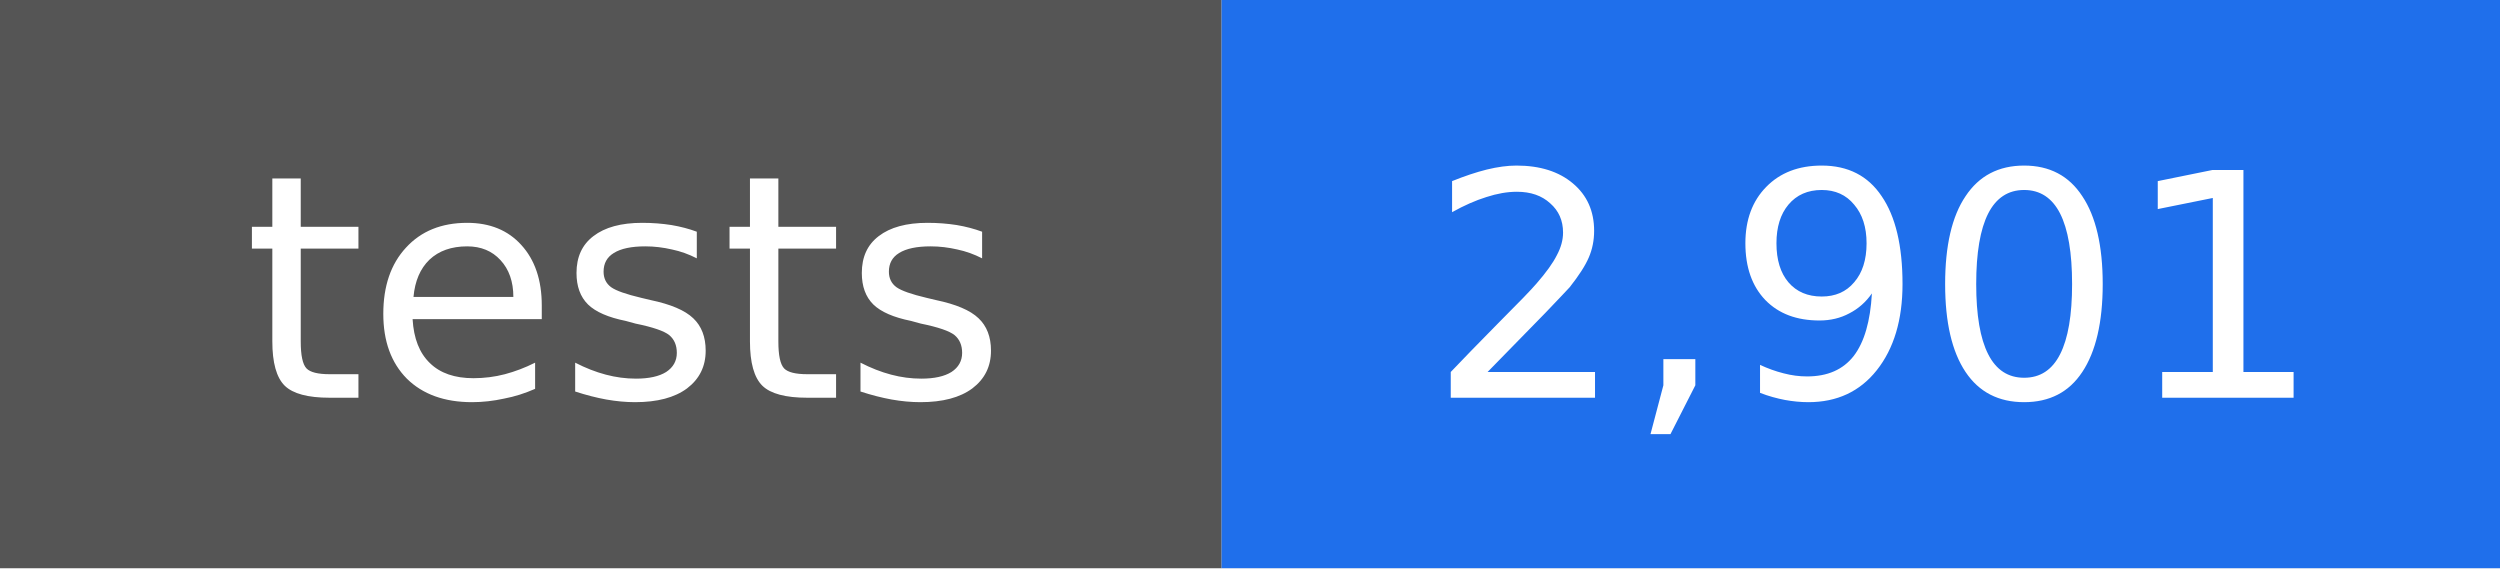
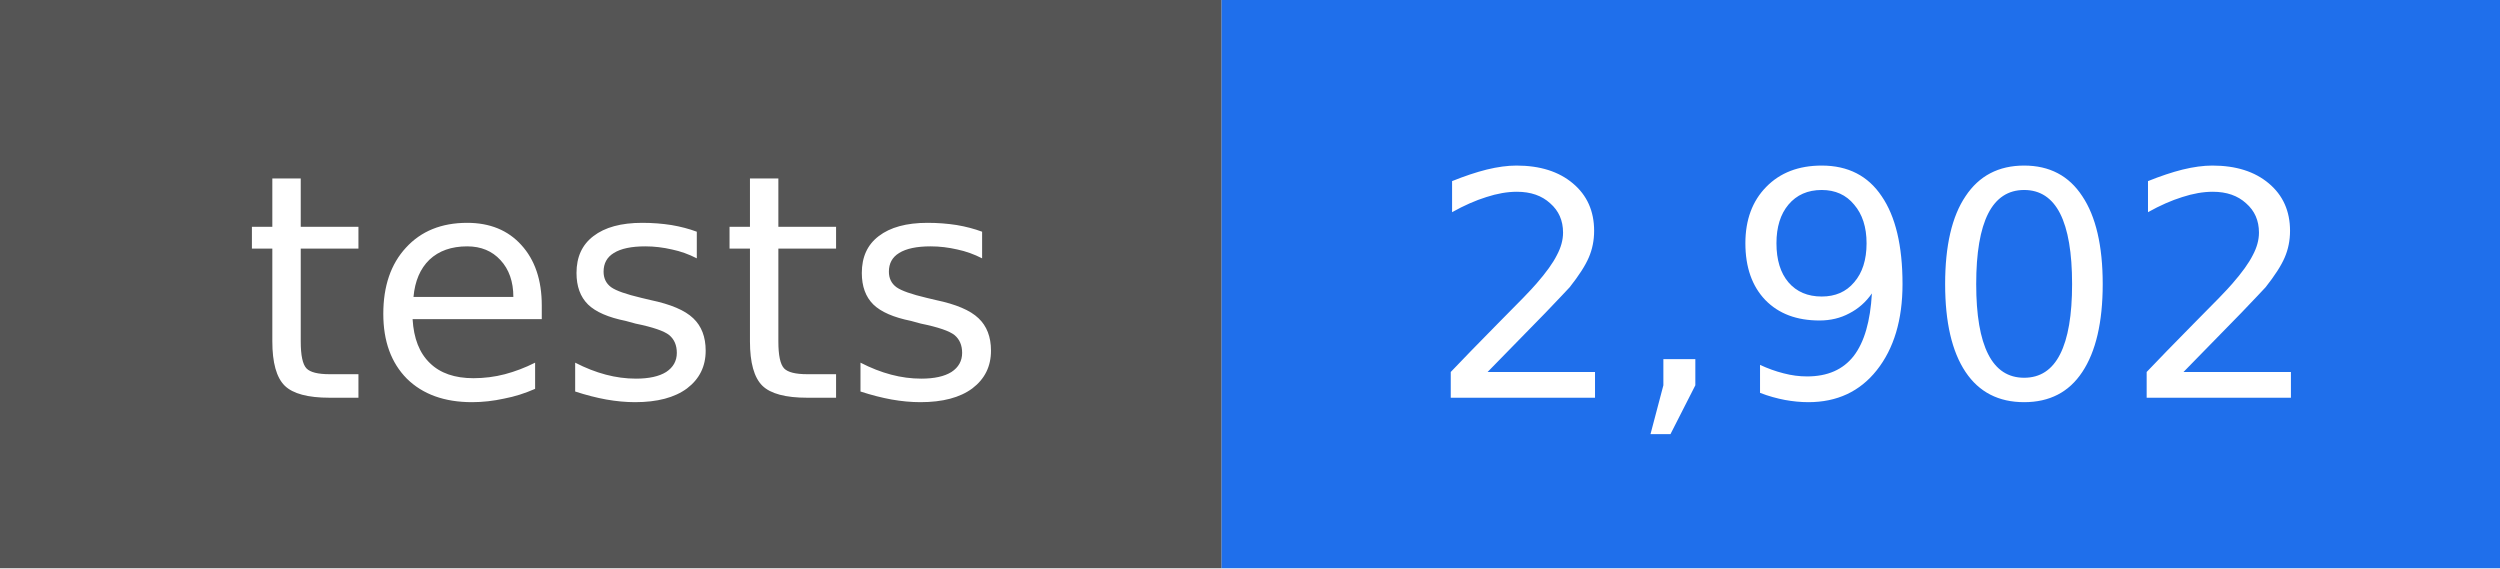
- <svg xmlns="http://www.w3.org/2000/svg" width="88" height="20" viewBox="0 0 88 20" role="img" aria-label="tests: 2,901">
+ <svg xmlns="http://www.w3.org/2000/svg" width="88" height="20" viewBox="0 0 88 20" role="img" aria-label="tests: 2,902">
  <rect width="43" height="20" fill="#555555" />
  <rect x="43" width="45" height="20" fill="#1f6feb" />
  <g fill="#ffffff" text-anchor="middle" font-family="DejaVu Sans, Verdana, sans-serif" font-size="11">
    <text x="22" y="14">tests</text>
-     <text x="66" y="14">2,901</text>
+     <text x="66" y="14">2,902</text>
  </g>
</svg>
